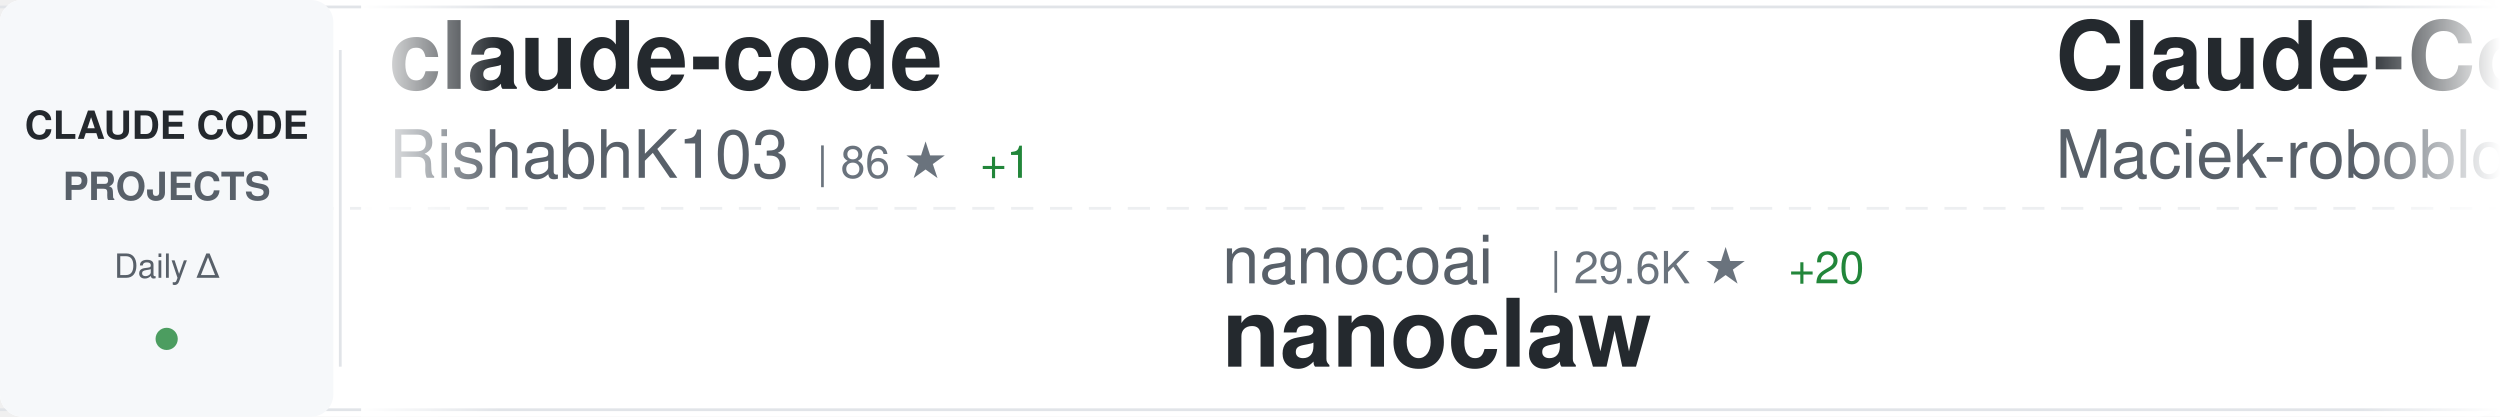
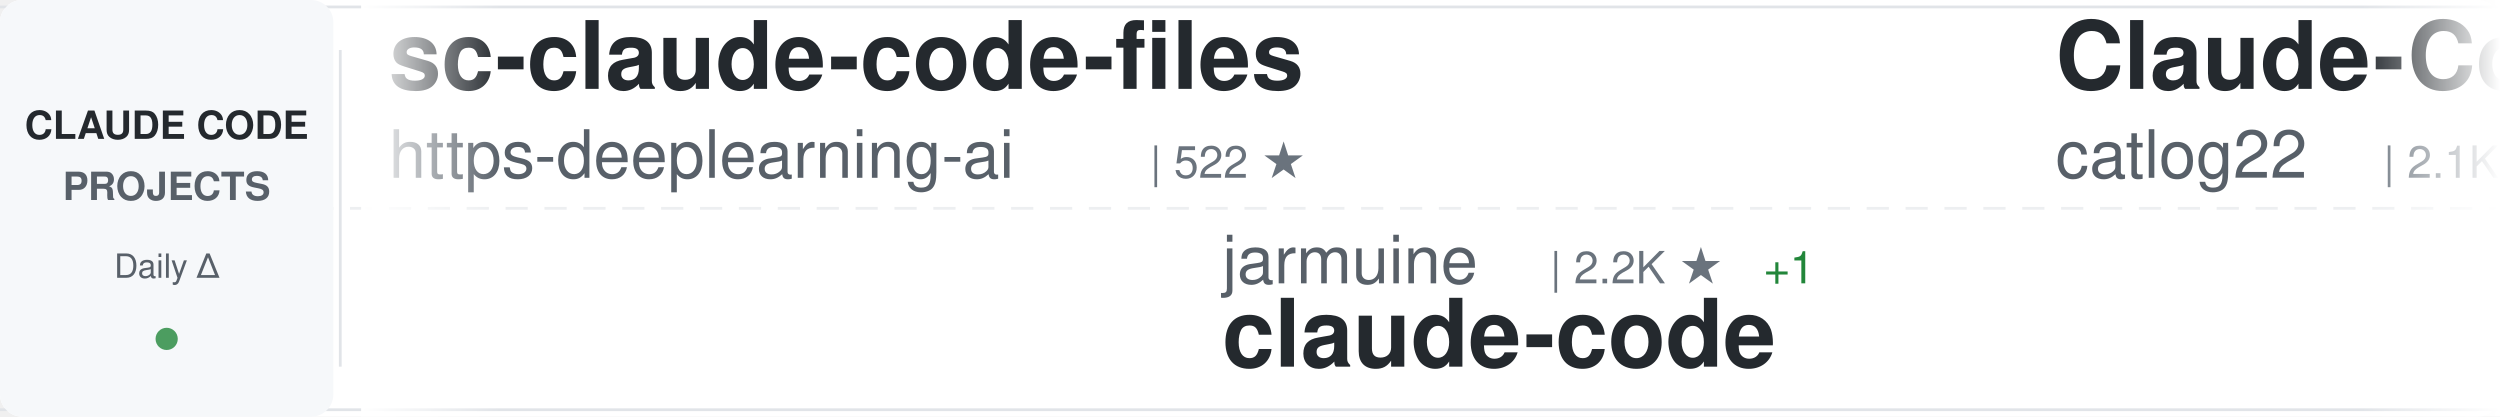
<svg xmlns="http://www.w3.org/2000/svg" width="900" height="150">
  <defs>
    <linearGradient id="awesomeLeftFade" x1="0%" y1="0%" x2="100%" y2="0%">
      <stop offset="0%" style="stop-color:#ffffff;stop-opacity:1" />
      <stop offset="100%" style="stop-color:#ffffff;stop-opacity:0" />
    </linearGradient>
    <linearGradient id="awesomeRightFade" x1="0%" y1="0%" x2="100%" y2="0%">
      <stop offset="0%" style="stop-color:#ffffff;stop-opacity:0" />
      <stop offset="100%" style="stop-color:#ffffff;stop-opacity:1" />
    </linearGradient>
  </defs>
  <rect width="900" height="150" fill="#ffffff" rx="8" />
  <rect x="0" y="2" width="900" height="1" fill="#e1e4e8" />
  <rect x="0" y="147" width="900" height="1" fill="#e1e4e8" />
  <line x1="0" y1="75" x2="900" y2="75" stroke="#e1e4e8" stroke-width="1" stroke-dasharray="8 6" opacity="0.6" />
  <rect x="0" y="0" width="120" height="150" fill="#f6f8fa" rx="8" />
  <text x="60" y="50" font-family="-apple-system, BlinkMacSystemFont, 'Segoe UI', Helvetica, Arial, sans-serif" font-size="14" font-weight="600" fill="#24292e" text-anchor="middle">CLAUDE CODE</text>
  <text x="60" y="72" font-family="-apple-system, BlinkMacSystemFont, 'Segoe UI', Helvetica, Arial, sans-serif" font-size="14" font-weight="600" fill="#586069" text-anchor="middle">PROJECTS</text>
  <text x="60" y="100" font-family="-apple-system, BlinkMacSystemFont, 'Segoe UI', Helvetica, Arial, sans-serif" font-size="12" font-weight="500" fill="#586069" text-anchor="middle">Daily Δ</text>
  <circle cx="60" cy="122" r="4" fill="#22863a" opacity="0.8" />
  <rect x="122" y="18" width="1" height="114" fill="#e1e4e8" />
  <clipPath id="awesomeTickerClip">
    <rect x="130" y="0" width="770" height="150" />
  </clipPath>
  <g clip-path="url(#awesomeTickerClip)">
    <g id="awesomeTickerItems">
      <animateTransform attributeName="transform" attributeType="XML" type="translate" from="0 0" to="-3000 0" dur="54s" repeatCount="indefinite" />
      <g transform="translate(0, 0)">
-         <text x="140" y="32" font-family="-apple-system, BlinkMacSystemFont, 'Segoe UI', Helvetica, Arial, sans-serif" font-size="34" font-weight="600" fill="#24292e">claude-code</text>
-         <text x="140" y="64" font-family="-apple-system, BlinkMacSystemFont, 'Segoe UI', Helvetica, Arial, sans-serif" font-size="24" font-weight="400" fill="#586069">RishabhK103</text>
-         <text x="294" y="64" font-family="-apple-system, BlinkMacSystemFont, 'Segoe UI', Helvetica, Arial, sans-serif" font-size="16" font-weight="500" fill="#6a737d">| 86 ★</text>
-         <text x="353" y="64" font-family="-apple-system, BlinkMacSystemFont, 'Segoe UI', Helvetica, Arial, sans-serif" font-size="16" font-weight="500" fill="#22863a"> +1</text>
+         <text x="140" y="32" font-family="-apple-system, BlinkMacSystemFont, 'Segoe UI', Helvetica, Arial, sans-serif" font-size="34" font-weight="600" fill="#24292e">sc-claude-code-files</text>
+         <text x="140" y="64" font-family="-apple-system, BlinkMacSystemFont, 'Segoe UI', Helvetica, Arial, sans-serif" font-size="24" font-weight="400" fill="#586069">https-deeplearning-ai</text>
+         <text x="414" y="64" font-family="-apple-system, BlinkMacSystemFont, 'Segoe UI', Helvetica, Arial, sans-serif" font-size="16" font-weight="500" fill="#6a737d">| 522 ★</text>
      </g>
      <g transform="translate(300, 0)">
-         <text x="140" y="102" font-family="-apple-system, BlinkMacSystemFont, 'Segoe UI', Helvetica, Arial, sans-serif" font-size="24" font-weight="400" fill="#586069">nanocoai</text>
-         <text x="258" y="102" font-family="-apple-system, BlinkMacSystemFont, 'Segoe UI', Helvetica, Arial, sans-serif" font-size="16" font-weight="500" fill="#6a737d">| 29.6K ★</text>
-         <text x="344" y="102" font-family="-apple-system, BlinkMacSystemFont, 'Segoe UI', Helvetica, Arial, sans-serif" font-size="16" font-weight="500" fill="#22863a"> +20</text>
-         <text x="140" y="132" font-family="-apple-system, BlinkMacSystemFont, 'Segoe UI', Helvetica, Arial, sans-serif" font-size="34" font-weight="600" fill="#24292e">nanoclaw</text>
+         <text x="140" y="102" font-family="-apple-system, BlinkMacSystemFont, 'Segoe UI', Helvetica, Arial, sans-serif" font-size="24" font-weight="400" fill="#586069">jarmuine</text>
+         <text x="258" y="102" font-family="-apple-system, BlinkMacSystemFont, 'Segoe UI', Helvetica, Arial, sans-serif" font-size="16" font-weight="500" fill="#6a737d">| 2.2K ★</text>
+         <text x="335" y="102" font-family="-apple-system, BlinkMacSystemFont, 'Segoe UI', Helvetica, Arial, sans-serif" font-size="16" font-weight="500" fill="#22863a"> +1</text>
+         <text x="140" y="132" font-family="-apple-system, BlinkMacSystemFont, 'Segoe UI', Helvetica, Arial, sans-serif" font-size="34" font-weight="600" fill="#24292e">claude-code</text>
      </g>
      <g transform="translate(600, 0)">
-         <text x="140" y="32" font-family="-apple-system, BlinkMacSystemFont, 'Segoe UI', Helvetica, Arial, sans-serif" font-size="34" font-weight="600" fill="#24292e">Claude-Code-Usage-Monito...</text>
-         <text x="140" y="64" font-family="-apple-system, BlinkMacSystemFont, 'Segoe UI', Helvetica, Arial, sans-serif" font-size="24" font-weight="400" fill="#586069">Maciek-roboblog</text>
-         <text x="342" y="64" font-family="-apple-system, BlinkMacSystemFont, 'Segoe UI', Helvetica, Arial, sans-serif" font-size="16" font-weight="500" fill="#6a737d">| 8.1K ★</text>
-         <text x="419" y="64" font-family="-apple-system, BlinkMacSystemFont, 'Segoe UI', Helvetica, Arial, sans-serif" font-size="16" font-weight="500" fill="#22863a"> +4</text>
+         <text x="140" y="32" font-family="-apple-system, BlinkMacSystemFont, 'Segoe UI', Helvetica, Arial, sans-serif" font-size="34" font-weight="600" fill="#24292e">Claude-Code-Workflow</text>
+         <text x="140" y="64" font-family="-apple-system, BlinkMacSystemFont, 'Segoe UI', Helvetica, Arial, sans-serif" font-size="24" font-weight="400" fill="#586069">catlog22</text>
+         <text x="258" y="64" font-family="-apple-system, BlinkMacSystemFont, 'Segoe UI', Helvetica, Arial, sans-serif" font-size="16" font-weight="500" fill="#6a737d">| 2.1K ★</text>
+         <text x="335" y="64" font-family="-apple-system, BlinkMacSystemFont, 'Segoe UI', Helvetica, Arial, sans-serif" font-size="16" font-weight="500" fill="#22863a"> +1</text>
      </g>
      <g transform="translate(900, 0)">
-         <text x="140" y="102" font-family="-apple-system, BlinkMacSystemFont, 'Segoe UI', Helvetica, Arial, sans-serif" font-size="24" font-weight="400" fill="#586069">mehmoodosman</text>
-         <text x="306" y="102" font-family="-apple-system, BlinkMacSystemFont, 'Segoe UI', Helvetica, Arial, sans-serif" font-size="16" font-weight="500" fill="#6a737d">| 169 ★</text>
+         <text x="140" y="102" font-family="-apple-system, BlinkMacSystemFont, 'Segoe UI', Helvetica, Arial, sans-serif" font-size="24" font-weight="400" fill="#586069">fazxes</text>
+         <text x="234" y="102" font-family="-apple-system, BlinkMacSystemFont, 'Segoe UI', Helvetica, Arial, sans-serif" font-size="16" font-weight="500" fill="#6a737d">| 218 ★</text>
+         <text x="140" y="132" font-family="-apple-system, BlinkMacSystemFont, 'Segoe UI', Helvetica, Arial, sans-serif" font-size="34" font-weight="600" fill="#24292e">Claude-code</text>
+       </g>
+       <g transform="translate(1200, 0)">
+         <text x="140" y="32" font-family="-apple-system, BlinkMacSystemFont, 'Segoe UI', Helvetica, Arial, sans-serif" font-size="34" font-weight="600" fill="#24292e">claude-code</text>
+         <text x="140" y="64" font-family="-apple-system, BlinkMacSystemFont, 'Segoe UI', Helvetica, Arial, sans-serif" font-size="24" font-weight="400" fill="#586069">T-Lab-CUHKSZ</text>
+         <text x="306" y="64" font-family="-apple-system, BlinkMacSystemFont, 'Segoe UI', Helvetica, Arial, sans-serif" font-size="16" font-weight="500" fill="#6a737d">| 317 ★</text>
+       </g>
+       <g transform="translate(1500, 0)">
+         <text x="140" y="102" font-family="-apple-system, BlinkMacSystemFont, 'Segoe UI', Helvetica, Arial, sans-serif" font-size="24" font-weight="400" fill="#586069">multica-ai</text>
+         <text x="282" y="102" font-family="-apple-system, BlinkMacSystemFont, 'Segoe UI', Helvetica, Arial, sans-serif" font-size="16" font-weight="500" fill="#6a737d">| 163.0K ★</text>
+         <text x="377" y="102" font-family="-apple-system, BlinkMacSystemFont, 'Segoe UI', Helvetica, Arial, sans-serif" font-size="16" font-weight="500" fill="#22863a"> +870</text>
+         <text x="140" y="132" font-family="-apple-system, BlinkMacSystemFont, 'Segoe UI', Helvetica, Arial, sans-serif" font-size="34" font-weight="600" fill="#24292e">andrej-karpathy-skills</text>
+       </g>
+       <g transform="translate(1800, 0)">
+         <text x="140" y="32" font-family="-apple-system, BlinkMacSystemFont, 'Segoe UI', Helvetica, Arial, sans-serif" font-size="34" font-weight="600" fill="#24292e">claude-code-source</text>
+         <text x="140" y="64" font-family="-apple-system, BlinkMacSystemFont, 'Segoe UI', Helvetica, Arial, sans-serif" font-size="24" font-weight="400" fill="#586069">hangsman</text>
+         <text x="258" y="64" font-family="-apple-system, BlinkMacSystemFont, 'Segoe UI', Helvetica, Arial, sans-serif" font-size="16" font-weight="500" fill="#6a737d">| 781 ★</text>
+       </g>
+       <g transform="translate(2100, 0)">
+         <text x="140" y="102" font-family="-apple-system, BlinkMacSystemFont, 'Segoe UI', Helvetica, Arial, sans-serif" font-size="24" font-weight="400" fill="#586069">Maciek-roboblog</text>
+         <text x="342" y="102" font-family="-apple-system, BlinkMacSystemFont, 'Segoe UI', Helvetica, Arial, sans-serif" font-size="16" font-weight="500" fill="#6a737d">| 8.1K ★</text>
+         <text x="419" y="102" font-family="-apple-system, BlinkMacSystemFont, 'Segoe UI', Helvetica, Arial, sans-serif" font-size="16" font-weight="500" fill="#22863a"> +5</text>
+         <text x="140" y="132" font-family="-apple-system, BlinkMacSystemFont, 'Segoe UI', Helvetica, Arial, sans-serif" font-size="34" font-weight="600" fill="#24292e">Claude-Code-Usage-Monito...</text>
+       </g>
+       <g transform="translate(2400, 0)">
+         <text x="140" y="32" font-family="-apple-system, BlinkMacSystemFont, 'Segoe UI', Helvetica, Arial, sans-serif" font-size="34" font-weight="600" fill="#24292e">skills</text>
+         <text x="140" y="64" font-family="-apple-system, BlinkMacSystemFont, 'Segoe UI', Helvetica, Arial, sans-serif" font-size="24" font-weight="400" fill="#586069">anthropics</text>
+         <text x="282" y="64" font-family="-apple-system, BlinkMacSystemFont, 'Segoe UI', Helvetica, Arial, sans-serif" font-size="16" font-weight="500" fill="#6a737d">| 144.5K ★</text>
+         <text x="377" y="64" font-family="-apple-system, BlinkMacSystemFont, 'Segoe UI', Helvetica, Arial, sans-serif" font-size="16" font-weight="500" fill="#22863a"> +726</text>
+       </g>
+       <g transform="translate(2700, 0)">
+         <text x="140" y="102" font-family="-apple-system, BlinkMacSystemFont, 'Segoe UI', Helvetica, Arial, sans-serif" font-size="24" font-weight="400" fill="#586069">AprilNEA</text>
+         <text x="258" y="102" font-family="-apple-system, BlinkMacSystemFont, 'Segoe UI', Helvetica, Arial, sans-serif" font-size="16" font-weight="500" fill="#6a737d">| 384 ★</text>
+         <text x="140" y="132" font-family="-apple-system, BlinkMacSystemFont, 'Segoe UI', Helvetica, Arial, sans-serif" font-size="34" font-weight="600" fill="#24292e">claude-code-source</text>
+       </g>
+       <g transform="translate(3000, 0)">
+         <text x="140" y="32" font-family="-apple-system, BlinkMacSystemFont, 'Segoe UI', Helvetica, Arial, sans-serif" font-size="34" font-weight="600" fill="#24292e">sc-claude-code-files</text>
+         <text x="140" y="64" font-family="-apple-system, BlinkMacSystemFont, 'Segoe UI', Helvetica, Arial, sans-serif" font-size="24" font-weight="400" fill="#586069">https-deeplearning-ai</text>
+         <text x="414" y="64" font-family="-apple-system, BlinkMacSystemFont, 'Segoe UI', Helvetica, Arial, sans-serif" font-size="16" font-weight="500" fill="#6a737d">| 522 ★</text>
+       </g>
+       <g transform="translate(3300, 0)">
+         <text x="140" y="102" font-family="-apple-system, BlinkMacSystemFont, 'Segoe UI', Helvetica, Arial, sans-serif" font-size="24" font-weight="400" fill="#586069">jarmuine</text>
+         <text x="258" y="102" font-family="-apple-system, BlinkMacSystemFont, 'Segoe UI', Helvetica, Arial, sans-serif" font-size="16" font-weight="500" fill="#6a737d">| 2.2K ★</text>
+         <text x="335" y="102" font-family="-apple-system, BlinkMacSystemFont, 'Segoe UI', Helvetica, Arial, sans-serif" font-size="16" font-weight="500" fill="#22863a"> +1</text>
        <text x="140" y="132" font-family="-apple-system, BlinkMacSystemFont, 'Segoe UI', Helvetica, Arial, sans-serif" font-size="34" font-weight="600" fill="#24292e">claude-code</text>
      </g>
-       <g transform="translate(1200, 0)">
-         <text x="140" y="32" font-family="-apple-system, BlinkMacSystemFont, 'Segoe UI', Helvetica, Arial, sans-serif" font-size="34" font-weight="600" fill="#24292e">claude-code-my-workflow</text>
-         <text x="140" y="64" font-family="-apple-system, BlinkMacSystemFont, 'Segoe UI', Helvetica, Arial, sans-serif" font-size="24" font-weight="400" fill="#586069">pedrohcgs</text>
-         <text x="270" y="64" font-family="-apple-system, BlinkMacSystemFont, 'Segoe UI', Helvetica, Arial, sans-serif" font-size="16" font-weight="500" fill="#6a737d">| 1.2K ★</text>
-         <text x="347" y="64" font-family="-apple-system, BlinkMacSystemFont, 'Segoe UI', Helvetica, Arial, sans-serif" font-size="16" font-weight="500" fill="#22863a"> +6</text>
-       </g>
-       <g transform="translate(1500, 0)">
-         <text x="140" y="102" font-family="-apple-system, BlinkMacSystemFont, 'Segoe UI', Helvetica, Arial, sans-serif" font-size="24" font-weight="400" fill="#586069">anthropics</text>
-         <text x="282" y="102" font-family="-apple-system, BlinkMacSystemFont, 'Segoe UI', Helvetica, Arial, sans-serif" font-size="16" font-weight="500" fill="#6a737d">| 28.9K ★</text>
-         <text x="368" y="102" font-family="-apple-system, BlinkMacSystemFont, 'Segoe UI', Helvetica, Arial, sans-serif" font-size="16" font-weight="500" fill="#22863a"> +227</text>
-         <text x="140" y="132" font-family="-apple-system, BlinkMacSystemFont, 'Segoe UI', Helvetica, Arial, sans-serif" font-size="34" font-weight="600" fill="#24292e">claude-plugins-official</text>
-       </g>
-       <g transform="translate(1800, 0)">
-         <text x="140" y="32" font-family="-apple-system, BlinkMacSystemFont, 'Segoe UI', Helvetica, Arial, sans-serif" font-size="34" font-weight="600" fill="#24292e">claude-code-book</text>
-         <text x="140" y="64" font-family="-apple-system, BlinkMacSystemFont, 'Segoe UI', Helvetica, Arial, sans-serif" font-size="24" font-weight="400" fill="#586069">lintsinghua</text>
-         <text x="294" y="64" font-family="-apple-system, BlinkMacSystemFont, 'Segoe UI', Helvetica, Arial, sans-serif" font-size="16" font-weight="500" fill="#6a737d">| 3.5K ★</text>
-         <text x="371" y="64" font-family="-apple-system, BlinkMacSystemFont, 'Segoe UI', Helvetica, Arial, sans-serif" font-size="16" font-weight="500" fill="#22863a"> +14</text>
-       </g>
-       <g transform="translate(2100, 0)">
-         <text x="140" y="102" font-family="-apple-system, BlinkMacSystemFont, 'Segoe UI', Helvetica, Arial, sans-serif" font-size="24" font-weight="400" fill="#586069">Onewon</text>
-         <text x="234" y="102" font-family="-apple-system, BlinkMacSystemFont, 'Segoe UI', Helvetica, Arial, sans-serif" font-size="16" font-weight="500" fill="#6a737d">| 181 ★</text>
-         <text x="140" y="132" font-family="-apple-system, BlinkMacSystemFont, 'Segoe UI', Helvetica, Arial, sans-serif" font-size="34" font-weight="600" fill="#24292e">claude-code</text>
-       </g>
-       <g transform="translate(2400, 0)">
-         <text x="140" y="32" font-family="-apple-system, BlinkMacSystemFont, 'Segoe UI', Helvetica, Arial, sans-serif" font-size="34" font-weight="600" fill="#24292e">ClaudeCodeAgents</text>
-         <text x="140" y="64" font-family="-apple-system, BlinkMacSystemFont, 'Segoe UI', Helvetica, Arial, sans-serif" font-size="24" font-weight="400" fill="#586069">darcyegb</text>
-         <text x="258" y="64" font-family="-apple-system, BlinkMacSystemFont, 'Segoe UI', Helvetica, Arial, sans-serif" font-size="16" font-weight="500" fill="#6a737d">| 707 ★</text>
-         <text x="326" y="64" font-family="-apple-system, BlinkMacSystemFont, 'Segoe UI', Helvetica, Arial, sans-serif" font-size="16" font-weight="500" fill="#22863a"> +1</text>
-       </g>
-       <g transform="translate(2700, 0)">
-         <text x="140" y="102" font-family="-apple-system, BlinkMacSystemFont, 'Segoe UI', Helvetica, Arial, sans-serif" font-size="24" font-weight="400" fill="#586069">alex000kim</text>
-         <text x="282" y="102" font-family="-apple-system, BlinkMacSystemFont, 'Segoe UI', Helvetica, Arial, sans-serif" font-size="16" font-weight="500" fill="#6a737d">| 227 ★</text>
-         <text x="140" y="132" font-family="-apple-system, BlinkMacSystemFont, 'Segoe UI', Helvetica, Arial, sans-serif" font-size="34" font-weight="600" fill="#24292e">claude-code</text>
-       </g>
-       <g transform="translate(3000, 0)">
-         <text x="140" y="32" font-family="-apple-system, BlinkMacSystemFont, 'Segoe UI', Helvetica, Arial, sans-serif" font-size="34" font-weight="600" fill="#24292e">claude-code</text>
-         <text x="140" y="64" font-family="-apple-system, BlinkMacSystemFont, 'Segoe UI', Helvetica, Arial, sans-serif" font-size="24" font-weight="400" fill="#586069">RishabhK103</text>
-         <text x="294" y="64" font-family="-apple-system, BlinkMacSystemFont, 'Segoe UI', Helvetica, Arial, sans-serif" font-size="16" font-weight="500" fill="#6a737d">| 86 ★</text>
-         <text x="353" y="64" font-family="-apple-system, BlinkMacSystemFont, 'Segoe UI', Helvetica, Arial, sans-serif" font-size="16" font-weight="500" fill="#22863a"> +1</text>
-       </g>
-       <g transform="translate(3300, 0)">
-         <text x="140" y="102" font-family="-apple-system, BlinkMacSystemFont, 'Segoe UI', Helvetica, Arial, sans-serif" font-size="24" font-weight="400" fill="#586069">nanocoai</text>
-         <text x="258" y="102" font-family="-apple-system, BlinkMacSystemFont, 'Segoe UI', Helvetica, Arial, sans-serif" font-size="16" font-weight="500" fill="#6a737d">| 29.6K ★</text>
-         <text x="344" y="102" font-family="-apple-system, BlinkMacSystemFont, 'Segoe UI', Helvetica, Arial, sans-serif" font-size="16" font-weight="500" fill="#22863a"> +20</text>
-         <text x="140" y="132" font-family="-apple-system, BlinkMacSystemFont, 'Segoe UI', Helvetica, Arial, sans-serif" font-size="34" font-weight="600" fill="#24292e">nanoclaw</text>
-       </g>
      <g transform="translate(3600, 0)">
-         <text x="140" y="32" font-family="-apple-system, BlinkMacSystemFont, 'Segoe UI', Helvetica, Arial, sans-serif" font-size="34" font-weight="600" fill="#24292e">Claude-Code-Usage-Monito...</text>
-         <text x="140" y="64" font-family="-apple-system, BlinkMacSystemFont, 'Segoe UI', Helvetica, Arial, sans-serif" font-size="24" font-weight="400" fill="#586069">Maciek-roboblog</text>
-         <text x="342" y="64" font-family="-apple-system, BlinkMacSystemFont, 'Segoe UI', Helvetica, Arial, sans-serif" font-size="16" font-weight="500" fill="#6a737d">| 8.1K ★</text>
-         <text x="419" y="64" font-family="-apple-system, BlinkMacSystemFont, 'Segoe UI', Helvetica, Arial, sans-serif" font-size="16" font-weight="500" fill="#22863a"> +4</text>
+         <text x="140" y="32" font-family="-apple-system, BlinkMacSystemFont, 'Segoe UI', Helvetica, Arial, sans-serif" font-size="34" font-weight="600" fill="#24292e">Claude-Code-Workflow</text>
+         <text x="140" y="64" font-family="-apple-system, BlinkMacSystemFont, 'Segoe UI', Helvetica, Arial, sans-serif" font-size="24" font-weight="400" fill="#586069">catlog22</text>
+         <text x="258" y="64" font-family="-apple-system, BlinkMacSystemFont, 'Segoe UI', Helvetica, Arial, sans-serif" font-size="16" font-weight="500" fill="#6a737d">| 2.1K ★</text>
+         <text x="335" y="64" font-family="-apple-system, BlinkMacSystemFont, 'Segoe UI', Helvetica, Arial, sans-serif" font-size="16" font-weight="500" fill="#22863a"> +1</text>
      </g>
      <g transform="translate(3900, 0)">
-         <text x="140" y="102" font-family="-apple-system, BlinkMacSystemFont, 'Segoe UI', Helvetica, Arial, sans-serif" font-size="24" font-weight="400" fill="#586069">mehmoodosman</text>
-         <text x="306" y="102" font-family="-apple-system, BlinkMacSystemFont, 'Segoe UI', Helvetica, Arial, sans-serif" font-size="16" font-weight="500" fill="#6a737d">| 169 ★</text>
-         <text x="140" y="132" font-family="-apple-system, BlinkMacSystemFont, 'Segoe UI', Helvetica, Arial, sans-serif" font-size="34" font-weight="600" fill="#24292e">claude-code</text>
+         <text x="140" y="102" font-family="-apple-system, BlinkMacSystemFont, 'Segoe UI', Helvetica, Arial, sans-serif" font-size="24" font-weight="400" fill="#586069">fazxes</text>
+         <text x="234" y="102" font-family="-apple-system, BlinkMacSystemFont, 'Segoe UI', Helvetica, Arial, sans-serif" font-size="16" font-weight="500" fill="#6a737d">| 218 ★</text>
+         <text x="140" y="132" font-family="-apple-system, BlinkMacSystemFont, 'Segoe UI', Helvetica, Arial, sans-serif" font-size="34" font-weight="600" fill="#24292e">Claude-code</text>
      </g>
    </g>
  </g>
  <rect x="130" y="0" width="50" height="150" fill="url(#awesomeLeftFade)" />
  <rect x="850" y="0" width="50" height="150" fill="url(#awesomeRightFade)" />
</svg>
